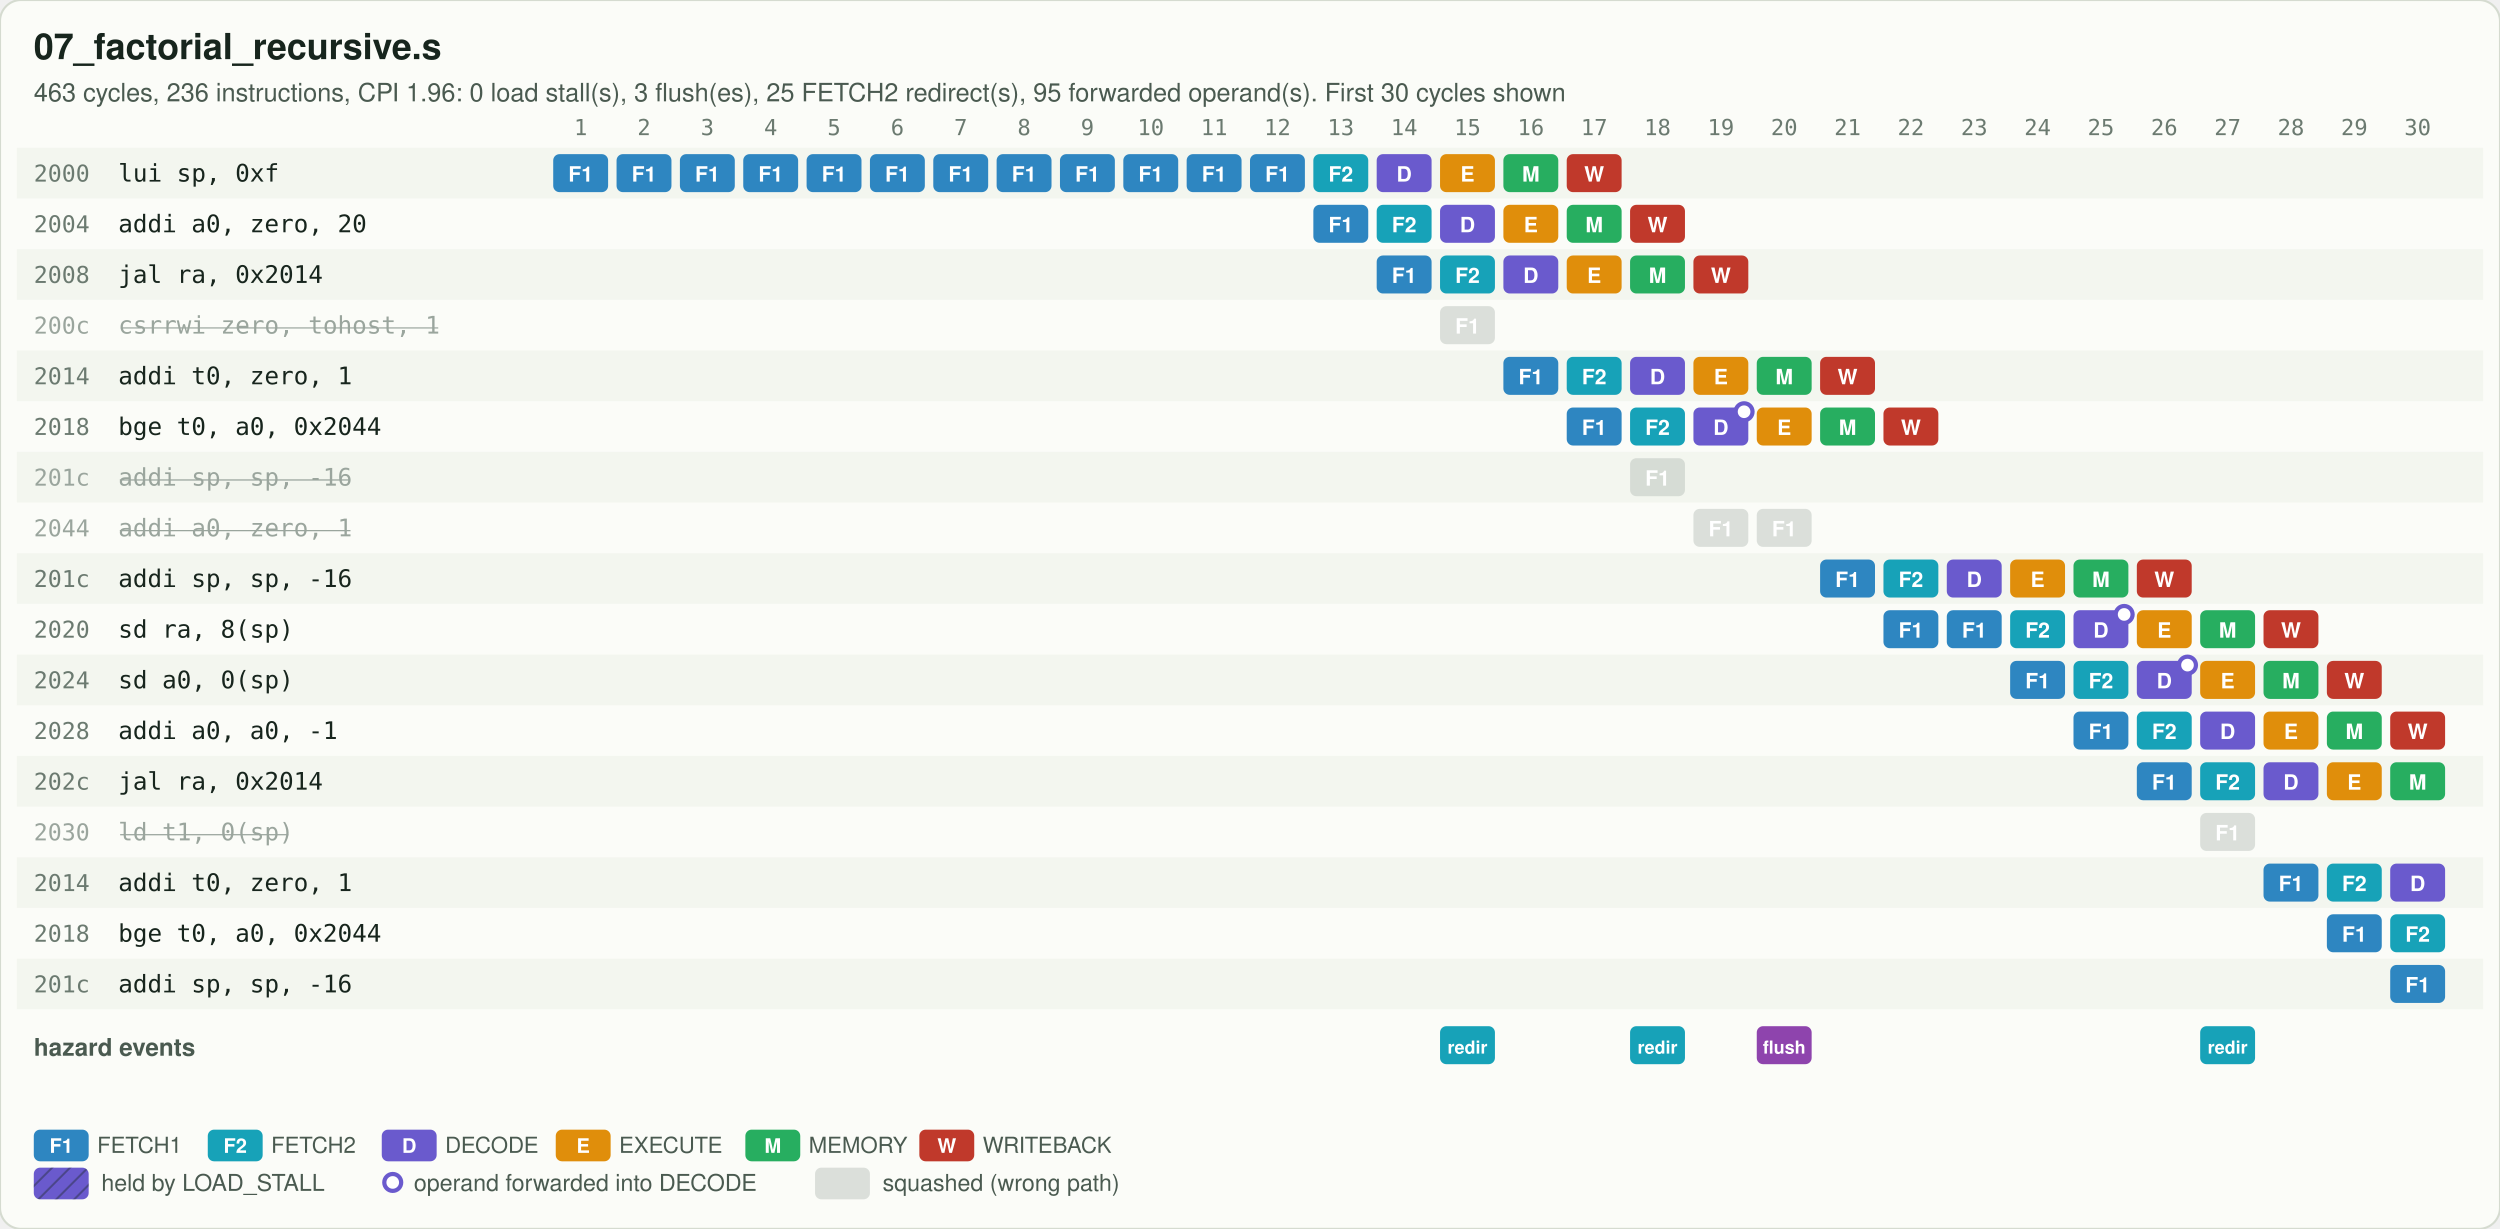
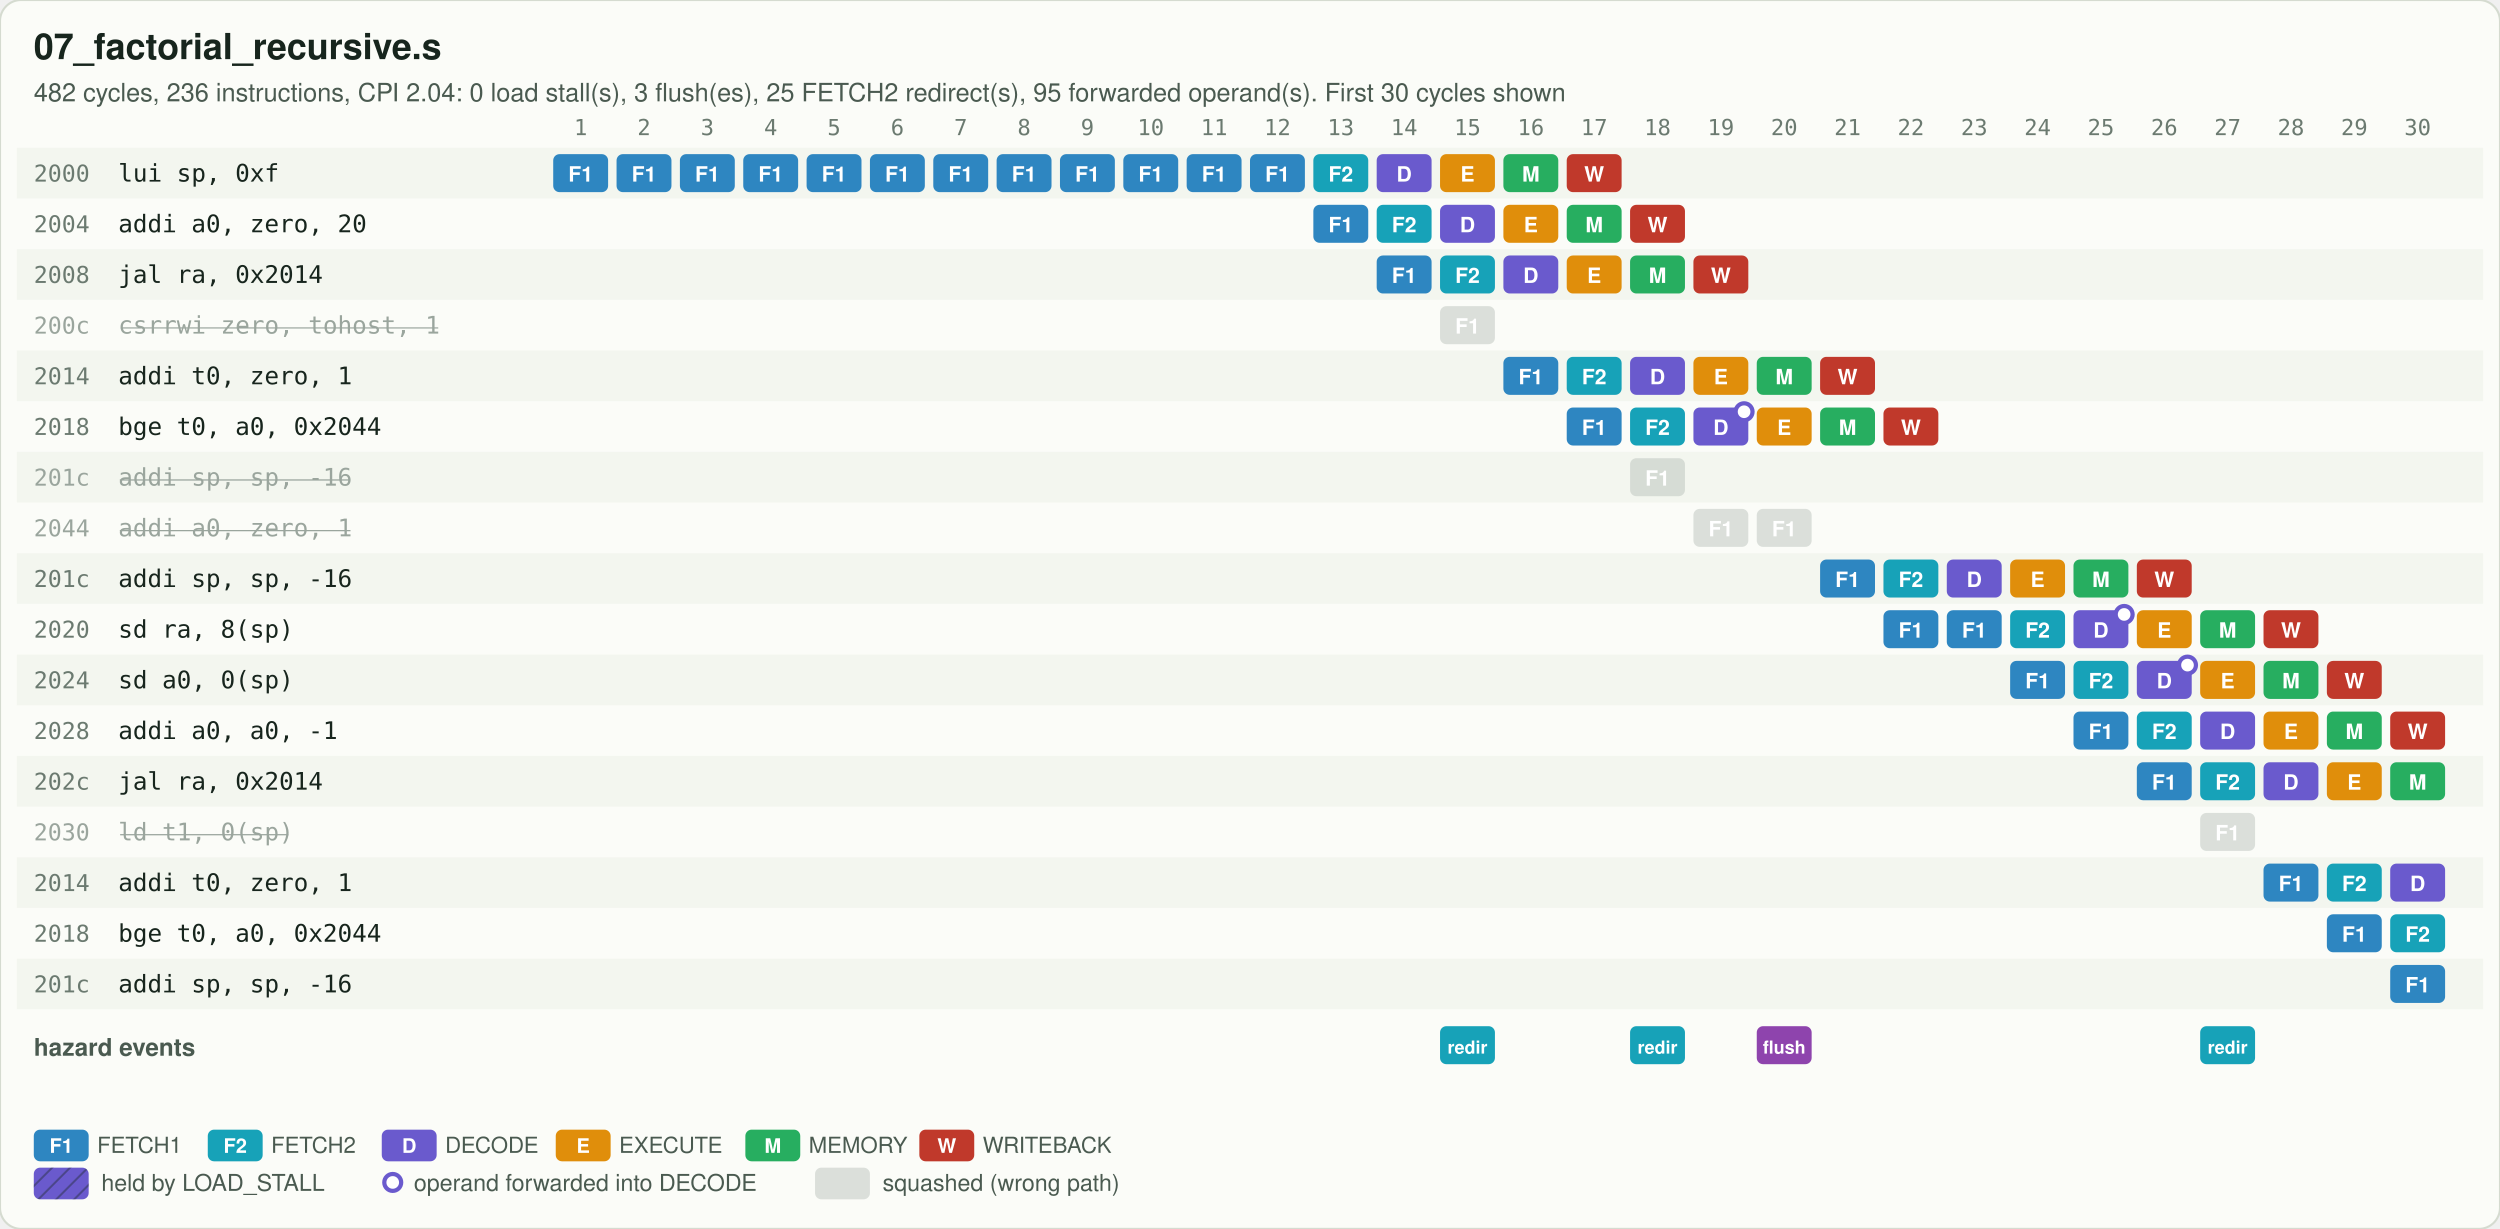
<svg xmlns="http://www.w3.org/2000/svg" viewBox="0 0 1184 582" width="1184" height="582">
  <defs>
    <pattern id="hatch" width="6" height="6" patternUnits="userSpaceOnUse" patternTransform="rotate(45)">
      <line x1="0" y1="0" x2="0" y2="6" stroke="#17251D" stroke-opacity="0.35" stroke-width="2" />
    </pattern>
  </defs>
  <rect width="100%" height="100%" rx="10" fill="#FBFCF8" stroke="#D5DBD0" />
  <text x="16" y="28" font-family="'IBM Plex Sans','Segoe UI',Helvetica,Arial,sans-serif" font-size="17" font-weight="600" fill="#17251D">07_factorial_recursive.s</text>
-   <text x="16" y="48" font-family="'IBM Plex Sans','Segoe UI',Helvetica,Arial,sans-serif" font-size="12" fill="#4A5A50">463 cycles, 236 instructions, CPI 1.96: 0 load stall(s), 3 flush(es), 25 FETCH2 redirect(s), 95 forwarded operand(s). First 30 cycles shown</text>
+   <text x="16" y="48" font-family="'IBM Plex Sans','Segoe UI',Helvetica,Arial,sans-serif" font-size="12" fill="#4A5A50">482 cycles, 236 instructions, CPI 2.04: 0 load stall(s), 3 flush(es), 25 FETCH2 redirect(s), 95 forwarded operand(s). First 30 cycles shown</text>
  <text x="275" y="64" text-anchor="middle" font-family="'IBM Plex Mono','SFMono-Regular',Consolas,monospace" font-size="10.5" fill="#6B7A70">1</text>
  <text x="305" y="64" text-anchor="middle" font-family="'IBM Plex Mono','SFMono-Regular',Consolas,monospace" font-size="10.5" fill="#6B7A70">2</text>
  <text x="335" y="64" text-anchor="middle" font-family="'IBM Plex Mono','SFMono-Regular',Consolas,monospace" font-size="10.5" fill="#6B7A70">3</text>
  <text x="365" y="64" text-anchor="middle" font-family="'IBM Plex Mono','SFMono-Regular',Consolas,monospace" font-size="10.5" fill="#6B7A70">4</text>
  <text x="395" y="64" text-anchor="middle" font-family="'IBM Plex Mono','SFMono-Regular',Consolas,monospace" font-size="10.5" fill="#6B7A70">5</text>
  <text x="425" y="64" text-anchor="middle" font-family="'IBM Plex Mono','SFMono-Regular',Consolas,monospace" font-size="10.5" fill="#6B7A70">6</text>
  <text x="455" y="64" text-anchor="middle" font-family="'IBM Plex Mono','SFMono-Regular',Consolas,monospace" font-size="10.5" fill="#6B7A70">7</text>
  <text x="485" y="64" text-anchor="middle" font-family="'IBM Plex Mono','SFMono-Regular',Consolas,monospace" font-size="10.5" fill="#6B7A70">8</text>
  <text x="515" y="64" text-anchor="middle" font-family="'IBM Plex Mono','SFMono-Regular',Consolas,monospace" font-size="10.5" fill="#6B7A70">9</text>
  <text x="545" y="64" text-anchor="middle" font-family="'IBM Plex Mono','SFMono-Regular',Consolas,monospace" font-size="10.5" fill="#6B7A70">10</text>
  <text x="575" y="64" text-anchor="middle" font-family="'IBM Plex Mono','SFMono-Regular',Consolas,monospace" font-size="10.5" fill="#6B7A70">11</text>
  <text x="605" y="64" text-anchor="middle" font-family="'IBM Plex Mono','SFMono-Regular',Consolas,monospace" font-size="10.5" fill="#6B7A70">12</text>
  <text x="635" y="64" text-anchor="middle" font-family="'IBM Plex Mono','SFMono-Regular',Consolas,monospace" font-size="10.5" fill="#6B7A70">13</text>
  <text x="665" y="64" text-anchor="middle" font-family="'IBM Plex Mono','SFMono-Regular',Consolas,monospace" font-size="10.5" fill="#6B7A70">14</text>
  <text x="695" y="64" text-anchor="middle" font-family="'IBM Plex Mono','SFMono-Regular',Consolas,monospace" font-size="10.5" fill="#6B7A70">15</text>
  <text x="725" y="64" text-anchor="middle" font-family="'IBM Plex Mono','SFMono-Regular',Consolas,monospace" font-size="10.5" fill="#6B7A70">16</text>
  <text x="755" y="64" text-anchor="middle" font-family="'IBM Plex Mono','SFMono-Regular',Consolas,monospace" font-size="10.5" fill="#6B7A70">17</text>
  <text x="785" y="64" text-anchor="middle" font-family="'IBM Plex Mono','SFMono-Regular',Consolas,monospace" font-size="10.5" fill="#6B7A70">18</text>
  <text x="815" y="64" text-anchor="middle" font-family="'IBM Plex Mono','SFMono-Regular',Consolas,monospace" font-size="10.5" fill="#6B7A70">19</text>
  <text x="845" y="64" text-anchor="middle" font-family="'IBM Plex Mono','SFMono-Regular',Consolas,monospace" font-size="10.5" fill="#6B7A70">20</text>
  <text x="875" y="64" text-anchor="middle" font-family="'IBM Plex Mono','SFMono-Regular',Consolas,monospace" font-size="10.5" fill="#6B7A70">21</text>
  <text x="905" y="64" text-anchor="middle" font-family="'IBM Plex Mono','SFMono-Regular',Consolas,monospace" font-size="10.5" fill="#6B7A70">22</text>
  <text x="935" y="64" text-anchor="middle" font-family="'IBM Plex Mono','SFMono-Regular',Consolas,monospace" font-size="10.5" fill="#6B7A70">23</text>
  <text x="965" y="64" text-anchor="middle" font-family="'IBM Plex Mono','SFMono-Regular',Consolas,monospace" font-size="10.5" fill="#6B7A70">24</text>
  <text x="995" y="64" text-anchor="middle" font-family="'IBM Plex Mono','SFMono-Regular',Consolas,monospace" font-size="10.5" fill="#6B7A70">25</text>
  <text x="1025" y="64" text-anchor="middle" font-family="'IBM Plex Mono','SFMono-Regular',Consolas,monospace" font-size="10.5" fill="#6B7A70">26</text>
  <text x="1055" y="64" text-anchor="middle" font-family="'IBM Plex Mono','SFMono-Regular',Consolas,monospace" font-size="10.5" fill="#6B7A70">27</text>
  <text x="1085" y="64" text-anchor="middle" font-family="'IBM Plex Mono','SFMono-Regular',Consolas,monospace" font-size="10.5" fill="#6B7A70">28</text>
  <text x="1115" y="64" text-anchor="middle" font-family="'IBM Plex Mono','SFMono-Regular',Consolas,monospace" font-size="10.5" fill="#6B7A70">29</text>
  <text x="1145" y="64" text-anchor="middle" font-family="'IBM Plex Mono','SFMono-Regular',Consolas,monospace" font-size="10.5" fill="#6B7A70">30</text>
  <rect x="8" y="70" width="1168" height="24" fill="#EEF2EA" fill-opacity="0.6" />
  <text x="16" y="86" font-family="'IBM Plex Mono','SFMono-Regular',Consolas,monospace" font-size="11" fill="#6B7A70">2000</text>
  <text x="56" y="86" font-family="'IBM Plex Mono','SFMono-Regular',Consolas,monospace" font-size="11.5" fill="#17251D">lui sp, 0xf</text>
  <rect x="262" y="73" width="26" height="18" rx="3" fill="#2E86C1" />
  <text x="275" y="86" text-anchor="middle" font-family="'IBM Plex Sans','Segoe UI',Helvetica,Arial,sans-serif" font-size="10" font-weight="700" fill="#FFFFFF">F1</text>
  <rect x="292" y="73" width="26" height="18" rx="3" fill="#2E86C1" />
  <text x="305" y="86" text-anchor="middle" font-family="'IBM Plex Sans','Segoe UI',Helvetica,Arial,sans-serif" font-size="10" font-weight="700" fill="#FFFFFF">F1</text>
  <rect x="322" y="73" width="26" height="18" rx="3" fill="#2E86C1" />
  <text x="335" y="86" text-anchor="middle" font-family="'IBM Plex Sans','Segoe UI',Helvetica,Arial,sans-serif" font-size="10" font-weight="700" fill="#FFFFFF">F1</text>
  <rect x="352" y="73" width="26" height="18" rx="3" fill="#2E86C1" />
  <text x="365" y="86" text-anchor="middle" font-family="'IBM Plex Sans','Segoe UI',Helvetica,Arial,sans-serif" font-size="10" font-weight="700" fill="#FFFFFF">F1</text>
  <rect x="382" y="73" width="26" height="18" rx="3" fill="#2E86C1" />
  <text x="395" y="86" text-anchor="middle" font-family="'IBM Plex Sans','Segoe UI',Helvetica,Arial,sans-serif" font-size="10" font-weight="700" fill="#FFFFFF">F1</text>
  <rect x="412" y="73" width="26" height="18" rx="3" fill="#2E86C1" />
  <text x="425" y="86" text-anchor="middle" font-family="'IBM Plex Sans','Segoe UI',Helvetica,Arial,sans-serif" font-size="10" font-weight="700" fill="#FFFFFF">F1</text>
  <rect x="442" y="73" width="26" height="18" rx="3" fill="#2E86C1" />
  <text x="455" y="86" text-anchor="middle" font-family="'IBM Plex Sans','Segoe UI',Helvetica,Arial,sans-serif" font-size="10" font-weight="700" fill="#FFFFFF">F1</text>
  <rect x="472" y="73" width="26" height="18" rx="3" fill="#2E86C1" />
  <text x="485" y="86" text-anchor="middle" font-family="'IBM Plex Sans','Segoe UI',Helvetica,Arial,sans-serif" font-size="10" font-weight="700" fill="#FFFFFF">F1</text>
  <rect x="502" y="73" width="26" height="18" rx="3" fill="#2E86C1" />
  <text x="515" y="86" text-anchor="middle" font-family="'IBM Plex Sans','Segoe UI',Helvetica,Arial,sans-serif" font-size="10" font-weight="700" fill="#FFFFFF">F1</text>
  <rect x="532" y="73" width="26" height="18" rx="3" fill="#2E86C1" />
  <text x="545" y="86" text-anchor="middle" font-family="'IBM Plex Sans','Segoe UI',Helvetica,Arial,sans-serif" font-size="10" font-weight="700" fill="#FFFFFF">F1</text>
  <rect x="562" y="73" width="26" height="18" rx="3" fill="#2E86C1" />
  <text x="575" y="86" text-anchor="middle" font-family="'IBM Plex Sans','Segoe UI',Helvetica,Arial,sans-serif" font-size="10" font-weight="700" fill="#FFFFFF">F1</text>
  <rect x="592" y="73" width="26" height="18" rx="3" fill="#2E86C1" />
  <text x="605" y="86" text-anchor="middle" font-family="'IBM Plex Sans','Segoe UI',Helvetica,Arial,sans-serif" font-size="10" font-weight="700" fill="#FFFFFF">F1</text>
  <rect x="622" y="73" width="26" height="18" rx="3" fill="#17A2B8" />
  <text x="635" y="86" text-anchor="middle" font-family="'IBM Plex Sans','Segoe UI',Helvetica,Arial,sans-serif" font-size="10" font-weight="700" fill="#FFFFFF">F2</text>
  <rect x="652" y="73" width="26" height="18" rx="3" fill="#6A5ACD" />
  <text x="665" y="86" text-anchor="middle" font-family="'IBM Plex Sans','Segoe UI',Helvetica,Arial,sans-serif" font-size="10" font-weight="700" fill="#FFFFFF">D</text>
  <rect x="682" y="73" width="26" height="18" rx="3" fill="#E08E0B" />
  <text x="695" y="86" text-anchor="middle" font-family="'IBM Plex Sans','Segoe UI',Helvetica,Arial,sans-serif" font-size="10" font-weight="700" fill="#FFFFFF">E</text>
  <rect x="712" y="73" width="26" height="18" rx="3" fill="#27AE60" />
  <text x="725" y="86" text-anchor="middle" font-family="'IBM Plex Sans','Segoe UI',Helvetica,Arial,sans-serif" font-size="10" font-weight="700" fill="#FFFFFF">M</text>
  <rect x="742" y="73" width="26" height="18" rx="3" fill="#C0392B" />
  <text x="755" y="86" text-anchor="middle" font-family="'IBM Plex Sans','Segoe UI',Helvetica,Arial,sans-serif" font-size="10" font-weight="700" fill="#FFFFFF">W</text>
  <text x="16" y="110" font-family="'IBM Plex Mono','SFMono-Regular',Consolas,monospace" font-size="11" fill="#6B7A70">2004</text>
  <text x="56" y="110" font-family="'IBM Plex Mono','SFMono-Regular',Consolas,monospace" font-size="11.5" fill="#17251D">addi a0, zero, 20</text>
  <rect x="622" y="97" width="26" height="18" rx="3" fill="#2E86C1" />
  <text x="635" y="110" text-anchor="middle" font-family="'IBM Plex Sans','Segoe UI',Helvetica,Arial,sans-serif" font-size="10" font-weight="700" fill="#FFFFFF">F1</text>
  <rect x="652" y="97" width="26" height="18" rx="3" fill="#17A2B8" />
  <text x="665" y="110" text-anchor="middle" font-family="'IBM Plex Sans','Segoe UI',Helvetica,Arial,sans-serif" font-size="10" font-weight="700" fill="#FFFFFF">F2</text>
  <rect x="682" y="97" width="26" height="18" rx="3" fill="#6A5ACD" />
  <text x="695" y="110" text-anchor="middle" font-family="'IBM Plex Sans','Segoe UI',Helvetica,Arial,sans-serif" font-size="10" font-weight="700" fill="#FFFFFF">D</text>
  <rect x="712" y="97" width="26" height="18" rx="3" fill="#E08E0B" />
  <text x="725" y="110" text-anchor="middle" font-family="'IBM Plex Sans','Segoe UI',Helvetica,Arial,sans-serif" font-size="10" font-weight="700" fill="#FFFFFF">E</text>
  <rect x="742" y="97" width="26" height="18" rx="3" fill="#27AE60" />
  <text x="755" y="110" text-anchor="middle" font-family="'IBM Plex Sans','Segoe UI',Helvetica,Arial,sans-serif" font-size="10" font-weight="700" fill="#FFFFFF">M</text>
  <rect x="772" y="97" width="26" height="18" rx="3" fill="#C0392B" />
  <text x="785" y="110" text-anchor="middle" font-family="'IBM Plex Sans','Segoe UI',Helvetica,Arial,sans-serif" font-size="10" font-weight="700" fill="#FFFFFF">W</text>
  <rect x="8" y="118" width="1168" height="24" fill="#EEF2EA" fill-opacity="0.6" />
  <text x="16" y="134" font-family="'IBM Plex Mono','SFMono-Regular',Consolas,monospace" font-size="11" fill="#6B7A70">2008</text>
  <text x="56" y="134" font-family="'IBM Plex Mono','SFMono-Regular',Consolas,monospace" font-size="11.5" fill="#17251D">jal ra, 0x2014</text>
  <rect x="652" y="121" width="26" height="18" rx="3" fill="#2E86C1" />
  <text x="665" y="134" text-anchor="middle" font-family="'IBM Plex Sans','Segoe UI',Helvetica,Arial,sans-serif" font-size="10" font-weight="700" fill="#FFFFFF">F1</text>
  <rect x="682" y="121" width="26" height="18" rx="3" fill="#17A2B8" />
  <text x="695" y="134" text-anchor="middle" font-family="'IBM Plex Sans','Segoe UI',Helvetica,Arial,sans-serif" font-size="10" font-weight="700" fill="#FFFFFF">F2</text>
  <rect x="712" y="121" width="26" height="18" rx="3" fill="#6A5ACD" />
  <text x="725" y="134" text-anchor="middle" font-family="'IBM Plex Sans','Segoe UI',Helvetica,Arial,sans-serif" font-size="10" font-weight="700" fill="#FFFFFF">D</text>
  <rect x="742" y="121" width="26" height="18" rx="3" fill="#E08E0B" />
  <text x="755" y="134" text-anchor="middle" font-family="'IBM Plex Sans','Segoe UI',Helvetica,Arial,sans-serif" font-size="10" font-weight="700" fill="#FFFFFF">E</text>
  <rect x="772" y="121" width="26" height="18" rx="3" fill="#27AE60" />
  <text x="785" y="134" text-anchor="middle" font-family="'IBM Plex Sans','Segoe UI',Helvetica,Arial,sans-serif" font-size="10" font-weight="700" fill="#FFFFFF">M</text>
  <rect x="802" y="121" width="26" height="18" rx="3" fill="#C0392B" />
  <text x="815" y="134" text-anchor="middle" font-family="'IBM Plex Sans','Segoe UI',Helvetica,Arial,sans-serif" font-size="10" font-weight="700" fill="#FFFFFF">W</text>
  <text x="16" y="158" font-family="'IBM Plex Mono','SFMono-Regular',Consolas,monospace" font-size="11" fill="#9AA59D">200c</text>
  <text x="56" y="158" font-family="'IBM Plex Mono','SFMono-Regular',Consolas,monospace" font-size="11.5" fill="#9AA59D" text-decoration="line-through">csrrwi zero, tohost, 1</text>
  <rect x="682" y="145" width="26" height="18" rx="3" fill="#B4BDB6" fill-opacity="0.45" />
  <text x="695" y="158" text-anchor="middle" font-family="'IBM Plex Sans','Segoe UI',Helvetica,Arial,sans-serif" font-size="10" font-weight="700" fill="#FFFFFF">F1</text>
  <rect x="8" y="166" width="1168" height="24" fill="#EEF2EA" fill-opacity="0.6" />
  <text x="16" y="182" font-family="'IBM Plex Mono','SFMono-Regular',Consolas,monospace" font-size="11" fill="#6B7A70">2014</text>
  <text x="56" y="182" font-family="'IBM Plex Mono','SFMono-Regular',Consolas,monospace" font-size="11.5" fill="#17251D">addi t0, zero, 1</text>
  <rect x="712" y="169" width="26" height="18" rx="3" fill="#2E86C1" />
  <text x="725" y="182" text-anchor="middle" font-family="'IBM Plex Sans','Segoe UI',Helvetica,Arial,sans-serif" font-size="10" font-weight="700" fill="#FFFFFF">F1</text>
  <rect x="742" y="169" width="26" height="18" rx="3" fill="#17A2B8" />
  <text x="755" y="182" text-anchor="middle" font-family="'IBM Plex Sans','Segoe UI',Helvetica,Arial,sans-serif" font-size="10" font-weight="700" fill="#FFFFFF">F2</text>
  <rect x="772" y="169" width="26" height="18" rx="3" fill="#6A5ACD" />
  <text x="785" y="182" text-anchor="middle" font-family="'IBM Plex Sans','Segoe UI',Helvetica,Arial,sans-serif" font-size="10" font-weight="700" fill="#FFFFFF">D</text>
  <rect x="802" y="169" width="26" height="18" rx="3" fill="#E08E0B" />
  <text x="815" y="182" text-anchor="middle" font-family="'IBM Plex Sans','Segoe UI',Helvetica,Arial,sans-serif" font-size="10" font-weight="700" fill="#FFFFFF">E</text>
  <rect x="832" y="169" width="26" height="18" rx="3" fill="#27AE60" />
  <text x="845" y="182" text-anchor="middle" font-family="'IBM Plex Sans','Segoe UI',Helvetica,Arial,sans-serif" font-size="10" font-weight="700" fill="#FFFFFF">M</text>
  <rect x="862" y="169" width="26" height="18" rx="3" fill="#C0392B" />
  <text x="875" y="182" text-anchor="middle" font-family="'IBM Plex Sans','Segoe UI',Helvetica,Arial,sans-serif" font-size="10" font-weight="700" fill="#FFFFFF">W</text>
  <text x="16" y="206" font-family="'IBM Plex Mono','SFMono-Regular',Consolas,monospace" font-size="11" fill="#6B7A70">2018</text>
  <text x="56" y="206" font-family="'IBM Plex Mono','SFMono-Regular',Consolas,monospace" font-size="11.5" fill="#17251D">bge t0, a0, 0x2044</text>
  <rect x="742" y="193" width="26" height="18" rx="3" fill="#2E86C1" />
  <text x="755" y="206" text-anchor="middle" font-family="'IBM Plex Sans','Segoe UI',Helvetica,Arial,sans-serif" font-size="10" font-weight="700" fill="#FFFFFF">F1</text>
  <rect x="772" y="193" width="26" height="18" rx="3" fill="#17A2B8" />
  <text x="785" y="206" text-anchor="middle" font-family="'IBM Plex Sans','Segoe UI',Helvetica,Arial,sans-serif" font-size="10" font-weight="700" fill="#FFFFFF">F2</text>
  <rect x="802" y="193" width="26" height="18" rx="3" fill="#6A5ACD" />
  <text x="815" y="206" text-anchor="middle" font-family="'IBM Plex Sans','Segoe UI',Helvetica,Arial,sans-serif" font-size="10" font-weight="700" fill="#FFFFFF">D</text>
  <circle cx="826" cy="195" r="4" fill="#FFFFFF" stroke="#6A5ACD" stroke-width="2" />
  <rect x="832" y="193" width="26" height="18" rx="3" fill="#E08E0B" />
  <text x="845" y="206" text-anchor="middle" font-family="'IBM Plex Sans','Segoe UI',Helvetica,Arial,sans-serif" font-size="10" font-weight="700" fill="#FFFFFF">E</text>
  <rect x="862" y="193" width="26" height="18" rx="3" fill="#27AE60" />
  <text x="875" y="206" text-anchor="middle" font-family="'IBM Plex Sans','Segoe UI',Helvetica,Arial,sans-serif" font-size="10" font-weight="700" fill="#FFFFFF">M</text>
  <rect x="892" y="193" width="26" height="18" rx="3" fill="#C0392B" />
  <text x="905" y="206" text-anchor="middle" font-family="'IBM Plex Sans','Segoe UI',Helvetica,Arial,sans-serif" font-size="10" font-weight="700" fill="#FFFFFF">W</text>
  <rect x="8" y="214" width="1168" height="24" fill="#EEF2EA" fill-opacity="0.6" />
  <text x="16" y="230" font-family="'IBM Plex Mono','SFMono-Regular',Consolas,monospace" font-size="11" fill="#9AA59D">201c</text>
  <text x="56" y="230" font-family="'IBM Plex Mono','SFMono-Regular',Consolas,monospace" font-size="11.5" fill="#9AA59D" text-decoration="line-through">addi sp, sp, -16</text>
  <rect x="772" y="217" width="26" height="18" rx="3" fill="#B4BDB6" fill-opacity="0.45" />
  <text x="785" y="230" text-anchor="middle" font-family="'IBM Plex Sans','Segoe UI',Helvetica,Arial,sans-serif" font-size="10" font-weight="700" fill="#FFFFFF">F1</text>
  <text x="16" y="254" font-family="'IBM Plex Mono','SFMono-Regular',Consolas,monospace" font-size="11" fill="#9AA59D">2044</text>
  <text x="56" y="254" font-family="'IBM Plex Mono','SFMono-Regular',Consolas,monospace" font-size="11.5" fill="#9AA59D" text-decoration="line-through">addi a0, zero, 1</text>
  <rect x="802" y="241" width="26" height="18" rx="3" fill="#B4BDB6" fill-opacity="0.45" />
  <text x="815" y="254" text-anchor="middle" font-family="'IBM Plex Sans','Segoe UI',Helvetica,Arial,sans-serif" font-size="10" font-weight="700" fill="#FFFFFF">F1</text>
  <rect x="832" y="241" width="26" height="18" rx="3" fill="#B4BDB6" fill-opacity="0.45" />
  <text x="845" y="254" text-anchor="middle" font-family="'IBM Plex Sans','Segoe UI',Helvetica,Arial,sans-serif" font-size="10" font-weight="700" fill="#FFFFFF">F1</text>
  <rect x="8" y="262" width="1168" height="24" fill="#EEF2EA" fill-opacity="0.6" />
  <text x="16" y="278" font-family="'IBM Plex Mono','SFMono-Regular',Consolas,monospace" font-size="11" fill="#6B7A70">201c</text>
  <text x="56" y="278" font-family="'IBM Plex Mono','SFMono-Regular',Consolas,monospace" font-size="11.5" fill="#17251D">addi sp, sp, -16</text>
  <rect x="862" y="265" width="26" height="18" rx="3" fill="#2E86C1" />
  <text x="875" y="278" text-anchor="middle" font-family="'IBM Plex Sans','Segoe UI',Helvetica,Arial,sans-serif" font-size="10" font-weight="700" fill="#FFFFFF">F1</text>
  <rect x="892" y="265" width="26" height="18" rx="3" fill="#17A2B8" />
  <text x="905" y="278" text-anchor="middle" font-family="'IBM Plex Sans','Segoe UI',Helvetica,Arial,sans-serif" font-size="10" font-weight="700" fill="#FFFFFF">F2</text>
  <rect x="922" y="265" width="26" height="18" rx="3" fill="#6A5ACD" />
  <text x="935" y="278" text-anchor="middle" font-family="'IBM Plex Sans','Segoe UI',Helvetica,Arial,sans-serif" font-size="10" font-weight="700" fill="#FFFFFF">D</text>
  <rect x="952" y="265" width="26" height="18" rx="3" fill="#E08E0B" />
  <text x="965" y="278" text-anchor="middle" font-family="'IBM Plex Sans','Segoe UI',Helvetica,Arial,sans-serif" font-size="10" font-weight="700" fill="#FFFFFF">E</text>
  <rect x="982" y="265" width="26" height="18" rx="3" fill="#27AE60" />
  <text x="995" y="278" text-anchor="middle" font-family="'IBM Plex Sans','Segoe UI',Helvetica,Arial,sans-serif" font-size="10" font-weight="700" fill="#FFFFFF">M</text>
  <rect x="1012" y="265" width="26" height="18" rx="3" fill="#C0392B" />
  <text x="1025" y="278" text-anchor="middle" font-family="'IBM Plex Sans','Segoe UI',Helvetica,Arial,sans-serif" font-size="10" font-weight="700" fill="#FFFFFF">W</text>
  <text x="16" y="302" font-family="'IBM Plex Mono','SFMono-Regular',Consolas,monospace" font-size="11" fill="#6B7A70">2020</text>
  <text x="56" y="302" font-family="'IBM Plex Mono','SFMono-Regular',Consolas,monospace" font-size="11.5" fill="#17251D">sd ra, 8(sp)</text>
  <rect x="892" y="289" width="26" height="18" rx="3" fill="#2E86C1" />
  <text x="905" y="302" text-anchor="middle" font-family="'IBM Plex Sans','Segoe UI',Helvetica,Arial,sans-serif" font-size="10" font-weight="700" fill="#FFFFFF">F1</text>
  <rect x="922" y="289" width="26" height="18" rx="3" fill="#2E86C1" />
  <text x="935" y="302" text-anchor="middle" font-family="'IBM Plex Sans','Segoe UI',Helvetica,Arial,sans-serif" font-size="10" font-weight="700" fill="#FFFFFF">F1</text>
  <rect x="952" y="289" width="26" height="18" rx="3" fill="#17A2B8" />
  <text x="965" y="302" text-anchor="middle" font-family="'IBM Plex Sans','Segoe UI',Helvetica,Arial,sans-serif" font-size="10" font-weight="700" fill="#FFFFFF">F2</text>
  <rect x="982" y="289" width="26" height="18" rx="3" fill="#6A5ACD" />
  <text x="995" y="302" text-anchor="middle" font-family="'IBM Plex Sans','Segoe UI',Helvetica,Arial,sans-serif" font-size="10" font-weight="700" fill="#FFFFFF">D</text>
  <circle cx="1006" cy="291" r="4" fill="#FFFFFF" stroke="#6A5ACD" stroke-width="2" />
  <rect x="1012" y="289" width="26" height="18" rx="3" fill="#E08E0B" />
  <text x="1025" y="302" text-anchor="middle" font-family="'IBM Plex Sans','Segoe UI',Helvetica,Arial,sans-serif" font-size="10" font-weight="700" fill="#FFFFFF">E</text>
  <rect x="1042" y="289" width="26" height="18" rx="3" fill="#27AE60" />
  <text x="1055" y="302" text-anchor="middle" font-family="'IBM Plex Sans','Segoe UI',Helvetica,Arial,sans-serif" font-size="10" font-weight="700" fill="#FFFFFF">M</text>
  <rect x="1072" y="289" width="26" height="18" rx="3" fill="#C0392B" />
  <text x="1085" y="302" text-anchor="middle" font-family="'IBM Plex Sans','Segoe UI',Helvetica,Arial,sans-serif" font-size="10" font-weight="700" fill="#FFFFFF">W</text>
  <rect x="8" y="310" width="1168" height="24" fill="#EEF2EA" fill-opacity="0.6" />
  <text x="16" y="326" font-family="'IBM Plex Mono','SFMono-Regular',Consolas,monospace" font-size="11" fill="#6B7A70">2024</text>
  <text x="56" y="326" font-family="'IBM Plex Mono','SFMono-Regular',Consolas,monospace" font-size="11.5" fill="#17251D">sd a0, 0(sp)</text>
  <rect x="952" y="313" width="26" height="18" rx="3" fill="#2E86C1" />
  <text x="965" y="326" text-anchor="middle" font-family="'IBM Plex Sans','Segoe UI',Helvetica,Arial,sans-serif" font-size="10" font-weight="700" fill="#FFFFFF">F1</text>
  <rect x="982" y="313" width="26" height="18" rx="3" fill="#17A2B8" />
  <text x="995" y="326" text-anchor="middle" font-family="'IBM Plex Sans','Segoe UI',Helvetica,Arial,sans-serif" font-size="10" font-weight="700" fill="#FFFFFF">F2</text>
  <rect x="1012" y="313" width="26" height="18" rx="3" fill="#6A5ACD" />
  <text x="1025" y="326" text-anchor="middle" font-family="'IBM Plex Sans','Segoe UI',Helvetica,Arial,sans-serif" font-size="10" font-weight="700" fill="#FFFFFF">D</text>
  <circle cx="1036" cy="315" r="4" fill="#FFFFFF" stroke="#6A5ACD" stroke-width="2" />
  <rect x="1042" y="313" width="26" height="18" rx="3" fill="#E08E0B" />
  <text x="1055" y="326" text-anchor="middle" font-family="'IBM Plex Sans','Segoe UI',Helvetica,Arial,sans-serif" font-size="10" font-weight="700" fill="#FFFFFF">E</text>
  <rect x="1072" y="313" width="26" height="18" rx="3" fill="#27AE60" />
  <text x="1085" y="326" text-anchor="middle" font-family="'IBM Plex Sans','Segoe UI',Helvetica,Arial,sans-serif" font-size="10" font-weight="700" fill="#FFFFFF">M</text>
  <rect x="1102" y="313" width="26" height="18" rx="3" fill="#C0392B" />
  <text x="1115" y="326" text-anchor="middle" font-family="'IBM Plex Sans','Segoe UI',Helvetica,Arial,sans-serif" font-size="10" font-weight="700" fill="#FFFFFF">W</text>
  <text x="16" y="350" font-family="'IBM Plex Mono','SFMono-Regular',Consolas,monospace" font-size="11" fill="#6B7A70">2028</text>
  <text x="56" y="350" font-family="'IBM Plex Mono','SFMono-Regular',Consolas,monospace" font-size="11.5" fill="#17251D">addi a0, a0, -1</text>
  <rect x="982" y="337" width="26" height="18" rx="3" fill="#2E86C1" />
  <text x="995" y="350" text-anchor="middle" font-family="'IBM Plex Sans','Segoe UI',Helvetica,Arial,sans-serif" font-size="10" font-weight="700" fill="#FFFFFF">F1</text>
  <rect x="1012" y="337" width="26" height="18" rx="3" fill="#17A2B8" />
  <text x="1025" y="350" text-anchor="middle" font-family="'IBM Plex Sans','Segoe UI',Helvetica,Arial,sans-serif" font-size="10" font-weight="700" fill="#FFFFFF">F2</text>
  <rect x="1042" y="337" width="26" height="18" rx="3" fill="#6A5ACD" />
  <text x="1055" y="350" text-anchor="middle" font-family="'IBM Plex Sans','Segoe UI',Helvetica,Arial,sans-serif" font-size="10" font-weight="700" fill="#FFFFFF">D</text>
  <rect x="1072" y="337" width="26" height="18" rx="3" fill="#E08E0B" />
  <text x="1085" y="350" text-anchor="middle" font-family="'IBM Plex Sans','Segoe UI',Helvetica,Arial,sans-serif" font-size="10" font-weight="700" fill="#FFFFFF">E</text>
  <rect x="1102" y="337" width="26" height="18" rx="3" fill="#27AE60" />
  <text x="1115" y="350" text-anchor="middle" font-family="'IBM Plex Sans','Segoe UI',Helvetica,Arial,sans-serif" font-size="10" font-weight="700" fill="#FFFFFF">M</text>
  <rect x="1132" y="337" width="26" height="18" rx="3" fill="#C0392B" />
  <text x="1145" y="350" text-anchor="middle" font-family="'IBM Plex Sans','Segoe UI',Helvetica,Arial,sans-serif" font-size="10" font-weight="700" fill="#FFFFFF">W</text>
  <rect x="8" y="358" width="1168" height="24" fill="#EEF2EA" fill-opacity="0.6" />
  <text x="16" y="374" font-family="'IBM Plex Mono','SFMono-Regular',Consolas,monospace" font-size="11" fill="#6B7A70">202c</text>
  <text x="56" y="374" font-family="'IBM Plex Mono','SFMono-Regular',Consolas,monospace" font-size="11.5" fill="#17251D">jal ra, 0x2014</text>
  <rect x="1012" y="361" width="26" height="18" rx="3" fill="#2E86C1" />
  <text x="1025" y="374" text-anchor="middle" font-family="'IBM Plex Sans','Segoe UI',Helvetica,Arial,sans-serif" font-size="10" font-weight="700" fill="#FFFFFF">F1</text>
  <rect x="1042" y="361" width="26" height="18" rx="3" fill="#17A2B8" />
  <text x="1055" y="374" text-anchor="middle" font-family="'IBM Plex Sans','Segoe UI',Helvetica,Arial,sans-serif" font-size="10" font-weight="700" fill="#FFFFFF">F2</text>
  <rect x="1072" y="361" width="26" height="18" rx="3" fill="#6A5ACD" />
  <text x="1085" y="374" text-anchor="middle" font-family="'IBM Plex Sans','Segoe UI',Helvetica,Arial,sans-serif" font-size="10" font-weight="700" fill="#FFFFFF">D</text>
  <rect x="1102" y="361" width="26" height="18" rx="3" fill="#E08E0B" />
  <text x="1115" y="374" text-anchor="middle" font-family="'IBM Plex Sans','Segoe UI',Helvetica,Arial,sans-serif" font-size="10" font-weight="700" fill="#FFFFFF">E</text>
  <rect x="1132" y="361" width="26" height="18" rx="3" fill="#27AE60" />
  <text x="1145" y="374" text-anchor="middle" font-family="'IBM Plex Sans','Segoe UI',Helvetica,Arial,sans-serif" font-size="10" font-weight="700" fill="#FFFFFF">M</text>
  <text x="16" y="398" font-family="'IBM Plex Mono','SFMono-Regular',Consolas,monospace" font-size="11" fill="#9AA59D">2030</text>
  <text x="56" y="398" font-family="'IBM Plex Mono','SFMono-Regular',Consolas,monospace" font-size="11.5" fill="#9AA59D" text-decoration="line-through">ld t1, 0(sp)</text>
  <rect x="1042" y="385" width="26" height="18" rx="3" fill="#B4BDB6" fill-opacity="0.45" />
  <text x="1055" y="398" text-anchor="middle" font-family="'IBM Plex Sans','Segoe UI',Helvetica,Arial,sans-serif" font-size="10" font-weight="700" fill="#FFFFFF">F1</text>
  <rect x="8" y="406" width="1168" height="24" fill="#EEF2EA" fill-opacity="0.6" />
  <text x="16" y="422" font-family="'IBM Plex Mono','SFMono-Regular',Consolas,monospace" font-size="11" fill="#6B7A70">2014</text>
  <text x="56" y="422" font-family="'IBM Plex Mono','SFMono-Regular',Consolas,monospace" font-size="11.5" fill="#17251D">addi t0, zero, 1</text>
  <rect x="1072" y="409" width="26" height="18" rx="3" fill="#2E86C1" />
  <text x="1085" y="422" text-anchor="middle" font-family="'IBM Plex Sans','Segoe UI',Helvetica,Arial,sans-serif" font-size="10" font-weight="700" fill="#FFFFFF">F1</text>
  <rect x="1102" y="409" width="26" height="18" rx="3" fill="#17A2B8" />
  <text x="1115" y="422" text-anchor="middle" font-family="'IBM Plex Sans','Segoe UI',Helvetica,Arial,sans-serif" font-size="10" font-weight="700" fill="#FFFFFF">F2</text>
  <rect x="1132" y="409" width="26" height="18" rx="3" fill="#6A5ACD" />
  <text x="1145" y="422" text-anchor="middle" font-family="'IBM Plex Sans','Segoe UI',Helvetica,Arial,sans-serif" font-size="10" font-weight="700" fill="#FFFFFF">D</text>
  <text x="16" y="446" font-family="'IBM Plex Mono','SFMono-Regular',Consolas,monospace" font-size="11" fill="#6B7A70">2018</text>
  <text x="56" y="446" font-family="'IBM Plex Mono','SFMono-Regular',Consolas,monospace" font-size="11.5" fill="#17251D">bge t0, a0, 0x2044</text>
  <rect x="1102" y="433" width="26" height="18" rx="3" fill="#2E86C1" />
  <text x="1115" y="446" text-anchor="middle" font-family="'IBM Plex Sans','Segoe UI',Helvetica,Arial,sans-serif" font-size="10" font-weight="700" fill="#FFFFFF">F1</text>
  <rect x="1132" y="433" width="26" height="18" rx="3" fill="#17A2B8" />
  <text x="1145" y="446" text-anchor="middle" font-family="'IBM Plex Sans','Segoe UI',Helvetica,Arial,sans-serif" font-size="10" font-weight="700" fill="#FFFFFF">F2</text>
  <rect x="8" y="454" width="1168" height="24" fill="#EEF2EA" fill-opacity="0.6" />
  <text x="16" y="470" font-family="'IBM Plex Mono','SFMono-Regular',Consolas,monospace" font-size="11" fill="#6B7A70">201c</text>
  <text x="56" y="470" font-family="'IBM Plex Mono','SFMono-Regular',Consolas,monospace" font-size="11.5" fill="#17251D">addi sp, sp, -16</text>
  <rect x="1132" y="457" width="26" height="18" rx="3" fill="#2E86C1" />
  <text x="1145" y="470" text-anchor="middle" font-family="'IBM Plex Sans','Segoe UI',Helvetica,Arial,sans-serif" font-size="10" font-weight="700" fill="#FFFFFF">F1</text>
  <text x="16" y="500" font-family="'IBM Plex Sans','Segoe UI',Helvetica,Arial,sans-serif" font-size="11.5" font-weight="600" fill="#4A5A50">hazard events</text>
  <rect x="682" y="486" width="26" height="18" rx="3" fill="#17A2B8" />
  <text x="695" y="499" text-anchor="middle" font-family="'IBM Plex Sans','Segoe UI',Helvetica,Arial,sans-serif" font-size="8.5" font-weight="700" fill="#FFF">redir</text>
  <rect x="772" y="486" width="26" height="18" rx="3" fill="#17A2B8" />
  <text x="785" y="499" text-anchor="middle" font-family="'IBM Plex Sans','Segoe UI',Helvetica,Arial,sans-serif" font-size="8.5" font-weight="700" fill="#FFF">redir</text>
  <rect x="832" y="486" width="26" height="18" rx="3" fill="#8E44AD" />
  <text x="845" y="499" text-anchor="middle" font-family="'IBM Plex Sans','Segoe UI',Helvetica,Arial,sans-serif" font-size="8.5" font-weight="700" fill="#FFF">flush</text>
  <rect x="1042" y="486" width="26" height="18" rx="3" fill="#17A2B8" />
  <text x="1055" y="499" text-anchor="middle" font-family="'IBM Plex Sans','Segoe UI',Helvetica,Arial,sans-serif" font-size="8.5" font-weight="700" fill="#FFF">redir</text>
  <rect x="16" y="535" width="26" height="15" rx="3" fill="#2E86C1" />
  <text x="29" y="546" text-anchor="middle" font-family="'IBM Plex Sans','Segoe UI',Helvetica,Arial,sans-serif" font-size="9.5" font-weight="700" fill="#FFF">F1</text>
  <text x="46" y="546" font-family="'IBM Plex Sans','Segoe UI',Helvetica,Arial,sans-serif" font-size="10.5" fill="#4A5A50">FETCH1</text>
  <rect x="98.4" y="535" width="26" height="15" rx="3" fill="#17A2B8" />
  <text x="111.4" y="546" text-anchor="middle" font-family="'IBM Plex Sans','Segoe UI',Helvetica,Arial,sans-serif" font-size="9.5" font-weight="700" fill="#FFF">F2</text>
  <text x="128.4" y="546" font-family="'IBM Plex Sans','Segoe UI',Helvetica,Arial,sans-serif" font-size="10.5" fill="#4A5A50">FETCH2</text>
  <rect x="180.8" y="535" width="26" height="15" rx="3" fill="#6A5ACD" />
  <text x="193.8" y="546" text-anchor="middle" font-family="'IBM Plex Sans','Segoe UI',Helvetica,Arial,sans-serif" font-size="9.5" font-weight="700" fill="#FFF">D</text>
  <text x="210.8" y="546" font-family="'IBM Plex Sans','Segoe UI',Helvetica,Arial,sans-serif" font-size="10.5" fill="#4A5A50">DECODE</text>
  <rect x="263.2" y="535" width="26" height="15" rx="3" fill="#E08E0B" />
  <text x="276.2" y="546" text-anchor="middle" font-family="'IBM Plex Sans','Segoe UI',Helvetica,Arial,sans-serif" font-size="9.5" font-weight="700" fill="#FFF">E</text>
  <text x="293.2" y="546" font-family="'IBM Plex Sans','Segoe UI',Helvetica,Arial,sans-serif" font-size="10.5" fill="#4A5A50">EXECUTE</text>
  <rect x="353" y="535" width="26" height="15" rx="3" fill="#27AE60" />
  <text x="366" y="546" text-anchor="middle" font-family="'IBM Plex Sans','Segoe UI',Helvetica,Arial,sans-serif" font-size="9.5" font-weight="700" fill="#FFF">M</text>
  <text x="383" y="546" font-family="'IBM Plex Sans','Segoe UI',Helvetica,Arial,sans-serif" font-size="10.5" fill="#4A5A50">MEMORY</text>
  <rect x="435.4" y="535" width="26" height="15" rx="3" fill="#C0392B" />
  <text x="448.4" y="546" text-anchor="middle" font-family="'IBM Plex Sans','Segoe UI',Helvetica,Arial,sans-serif" font-size="9.5" font-weight="700" fill="#FFF">W</text>
  <text x="465.4" y="546" font-family="'IBM Plex Sans','Segoe UI',Helvetica,Arial,sans-serif" font-size="10.5" fill="#4A5A50">WRITEBACK</text>
  <rect x="16" y="553" width="26" height="15" rx="3" fill="#6A5ACD" />
  <rect x="16" y="553" width="26" height="15" rx="3" fill="url(#hatch)" />
  <text x="48" y="564" font-family="'IBM Plex Sans','Segoe UI',Helvetica,Arial,sans-serif" font-size="11" fill="#4A5A50">held by LOAD_STALL</text>
  <circle cx="186" cy="560" r="4" fill="#FFF" stroke="#6A5ACD" stroke-width="2" />
  <text x="196" y="564" font-family="'IBM Plex Sans','Segoe UI',Helvetica,Arial,sans-serif" font-size="11" fill="#4A5A50">operand forwarded into DECODE</text>
  <rect x="386" y="553" width="26" height="15" rx="3" fill="#B4BDB6" fill-opacity="0.45" />
  <text x="418" y="564" font-family="'IBM Plex Sans','Segoe UI',Helvetica,Arial,sans-serif" font-size="11" fill="#4A5A50">squashed (wrong path)</text>
</svg>
